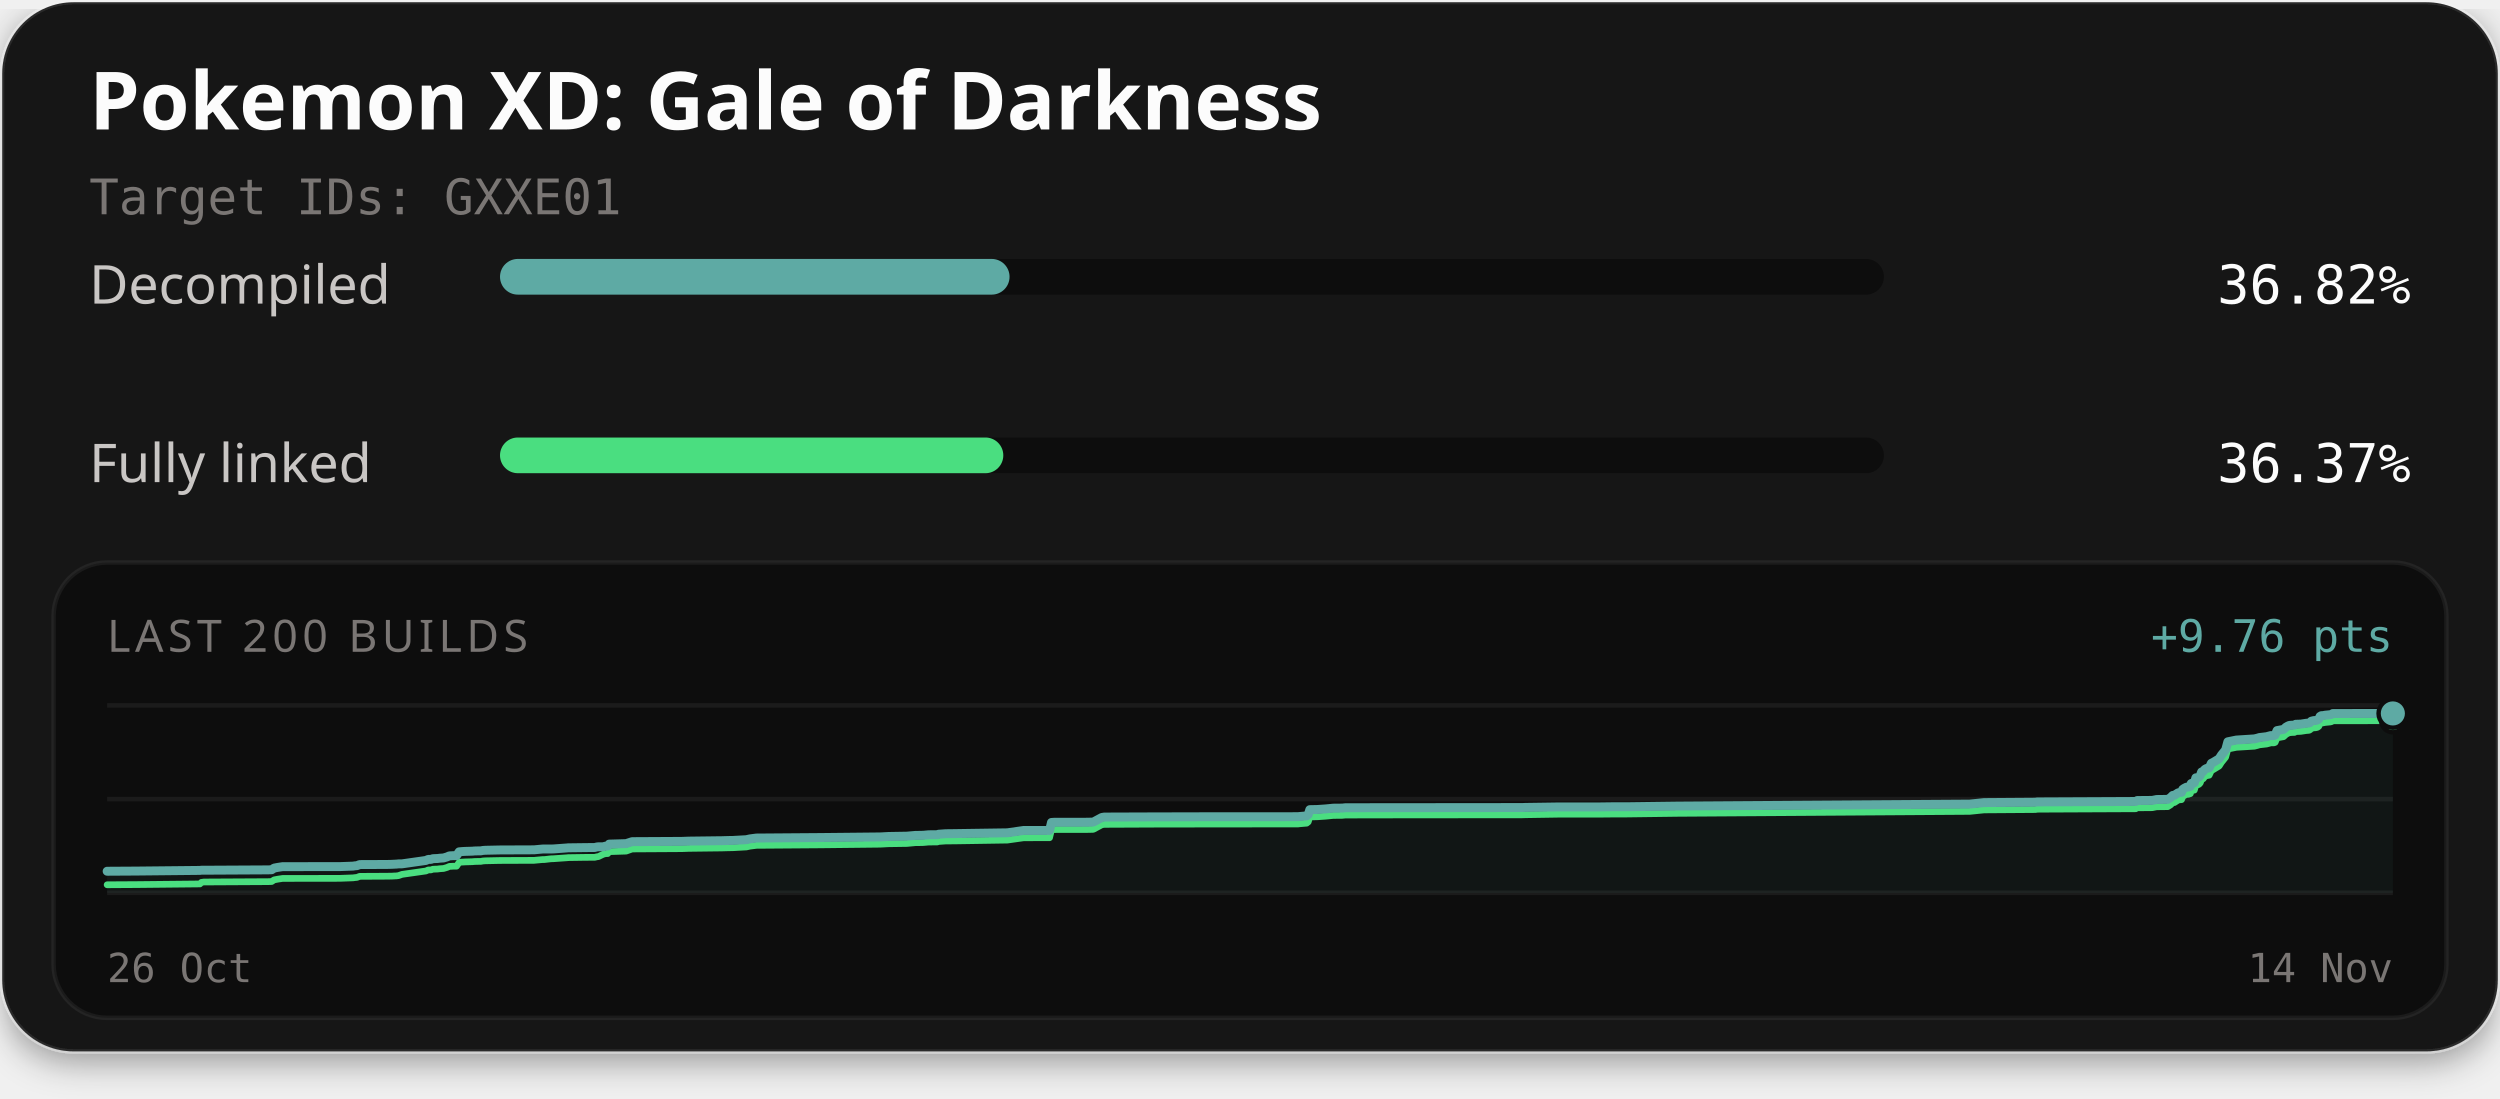
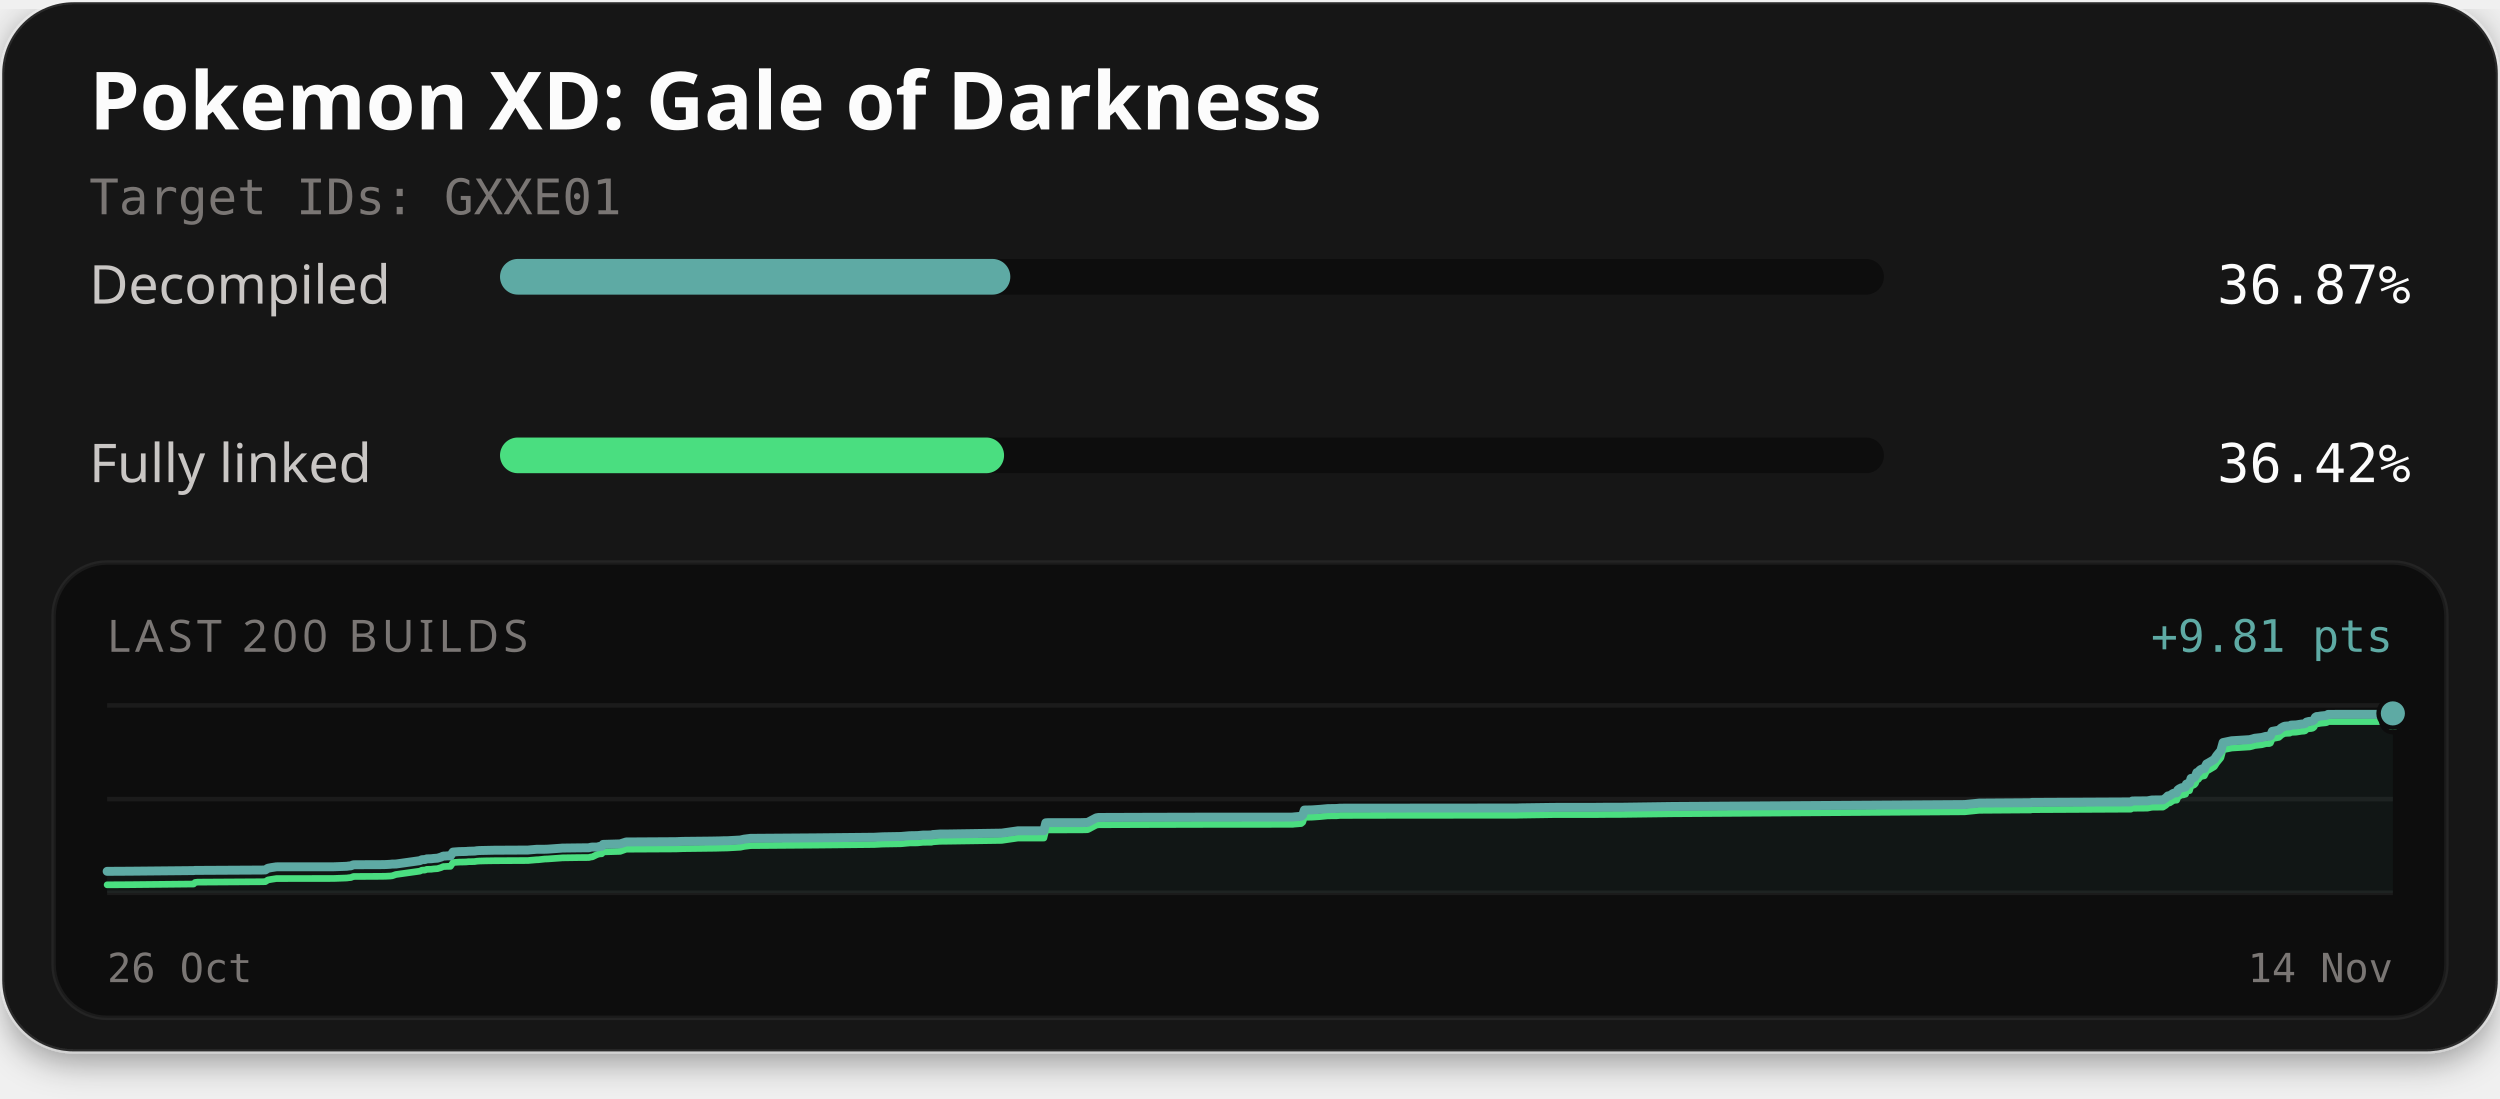
<svg xmlns="http://www.w3.org/2000/svg" width="560" height="246" viewBox="0 0 560 246" role="img" aria-labelledby="title description">
  <defs>
    <filter id="card-shadow" x="-10%" y="-10%" width="120%" height="130%">
      <feDropShadow dx="0" dy="2" stdDeviation="4" flood-color="#000000" flood-opacity="0.4" />
    </filter>
  </defs>
  <rect x="0.5" y="0.5" width="559" height="235" rx="16" fill="#141414" stroke="#ffffff" stroke-opacity="0.1" stroke-width="1" filter="url(#card-shadow)" />
  <text x="20" y="29" fill="#fcfcfc" font-family="'Red Hat Text', system-ui, sans-serif" font-size="18" font-weight="700">Pokemon XD: Gale of Darkness</text>
  <text x="20" y="48" fill="#7a7674" font-family="'Martian Mono', monospace" font-size="11">Target IDs: GXXE01</text>
  <text x="20" y="68" fill="#c9c6c4" font-family="'Red Hat Text', system-ui, sans-serif" font-size="12">Decompiled</text>
  <rect x="112" y="58" width="310" height="8" rx="4" fill="#0d0d0d" />
-   <rect x="112" y="58" width="114.14" height="8" rx="4" fill="#5eaaa4" />
-   <text x="540" y="68" text-anchor="end" fill="#fcfcfc" font-family="'Martian Mono', monospace" font-size="12">36.82%</text>
+   <rect x="112" y="58" width="114.31" height="8" rx="4" fill="#5eaaa4" />
+   <text x="540" y="68" text-anchor="end" fill="#fcfcfc" font-family="'Martian Mono', monospace" font-size="12">36.87%</text>
  <text x="20" y="108" fill="#c9c6c4" font-family="'Red Hat Text', system-ui, sans-serif" font-size="12">Fully linked</text>
  <rect x="112" y="98" width="310" height="8" rx="4" fill="#0d0d0d" />
-   <rect x="112" y="98" width="112.74" height="8" rx="4" fill="#4ade80" />
-   <text x="540" y="108" text-anchor="end" fill="#fcfcfc" font-family="'Martian Mono', monospace" font-size="12">36.37%</text>
+   <rect x="112" y="98" width="112.91" height="8" rx="4" fill="#4ade80" />
+   <text x="540" y="108" text-anchor="end" fill="#fcfcfc" font-family="'Martian Mono', monospace" font-size="12">36.42%</text>
  <rect x="12" y="126" width="536" height="102" rx="12" fill="#0d0d0d" stroke="#ffffff" stroke-opacity="0.06" stroke-width="1" />
  <text x="24" y="146" fill="#7a7674" font-family="'Red Hat Text', system-ui, sans-serif" font-size="10" letter-spacing="1">LAST 200 BUILDS</text>
-   <text x="536" y="146" text-anchor="end" fill="#5eaaa4" font-family="'Martian Mono', monospace" font-size="10">+9.76 pts</text>
+   <text x="536" y="146" text-anchor="end" fill="#5eaaa4" font-family="'Martian Mono', monospace" font-size="10">+9.81 pts</text>
  <line x1="24" y1="158" x2="536" y2="158" stroke="#ffffff" stroke-opacity="0.06" stroke-width="1" />
  <line x1="24" y1="179.0" x2="536" y2="179.0" stroke="#ffffff" stroke-opacity="0.06" stroke-width="1" />
  <line x1="24" y1="200" x2="536" y2="200" stroke="#ffffff" stroke-opacity="0.06" stroke-width="1" />
-   <path d="M24.00,195.16 L25.43,195.15 L30.44,195.12 L44.78,194.97 L45.12,194.93 L45.68,194.93 L60.05,194.85 L60.85,194.82 L61.41,194.45 L62.20,194.30 L62.79,194.21 L63.31,194.13 L76.11,194.12 L79.07,194.01 L79.52,193.94 L79.96,193.91 L80.54,193.67 L81.01,193.66 L86.64,193.64 L87.79,193.61 L88.31,193.58 L88.79,193.56 L89.26,193.51 L90.06,193.50 L95.40,192.74 L95.92,192.51 L96.53,192.50 L96.96,192.35 L97.55,192.32 L97.97,192.31 L98.50,192.24 L99.36,192.18 L100.13,191.95 L100.68,191.71 L101.02,191.70 L101.50,191.67 L102.27,191.66 L102.85,190.81 L103.51,190.75 L104.21,190.71 L105.27,190.68 L105.87,190.66 L106.25,190.62 L106.97,190.60 L107.70,190.59 L108.18,190.50 L108.74,190.46 L110.18,190.43 L111.53,190.40 L112.03,190.39 L119.65,190.36 L120.15,190.31 L121.57,190.18 L121.96,190.18 L123.41,190.18 L124.02,190.16 L126.99,189.94 L127.26,189.91 L131.15,189.86 L133.22,189.84 L133.71,189.72 L134.04,189.68 L135.09,189.68 L135.62,189.54 L136.13,189.52 L136.46,189.08 L140.25,188.97 L141.61,188.53 L152.71,188.47 L154.27,188.41 L160.56,188.33 L161.58,188.32 L162.56,188.29 L163.33,188.27 L164.11,188.26 L167.18,188.09 L167.99,187.91 L169.43,187.72 L183.71,187.61 L197.17,187.47 L199.04,187.37 L203.12,187.30 L205.05,187.13 L205.95,187.12 L206.83,187.10 L208.01,186.99 L209.98,186.97 L210.19,186.87 L211.86,186.75 L212.04,186.75 L213.73,186.73 L225.64,186.55 L229.31,186.02 L235.10,186.02 L235.53,184.23 L236.13,184.19 L243.42,184.18 L244.77,184.15 L244.94,184.12 L246.82,183.11 L247.37,183.02 L258.45,182.98 L270.78,182.95 L290.77,182.94 L291.06,182.90 L292.69,182.76 L293.04,182.47 L293.40,181.36 L294.93,181.33 L295.17,181.32 L296.92,181.20 L298.64,181.03 L300.66,181.01 L301.39,180.93 L310.97,180.92 L341.02,180.89 L341.65,180.86 L349.17,180.75 L358.21,180.75 L361.23,180.71 L364.48,180.71 L375.82,180.56 L441.21,180.12 L444.44,179.78 L455.49,179.70 L455.99,179.70 L456.23,179.64 L456.94,179.63 L478.40,179.53 L478.74,179.32 L482.10,179.29 L483.10,179.09 L485.58,179.06 L486.21,178.66 L486.70,178.17 L487.07,178.14 L487.91,177.59 L488.28,177.52 L488.66,177.49 L488.93,176.82 L489.27,176.58 L489.80,176.31 L490.21,176.29 L490.45,176.19 L490.64,176.15 L490.83,175.51 L491.04,175.42 L491.53,175.36 L491.87,174.23 L492.25,174.20 L492.57,174.06 L492.85,173.75 L493.16,172.92 L493.52,172.81 L493.78,172.45 L493.99,172.28 L494.30,172.12 L494.85,172.02 L495.35,170.97 L495.74,170.78 L497.08,169.97 L497.61,169.13 L498.54,167.99 L499.04,166.16 L500.95,165.77 L504.99,165.51 L505.62,165.36 L506.11,165.21 L507.71,165.02 L508.42,164.83 L508.65,164.77 L509.38,164.77 L509.63,164.66 L510.06,163.65 L511.51,163.38 L511.77,163.16 L512.06,162.88 L512.50,162.63 L512.83,162.49 L513.35,162.45 L513.97,162.42 L514.22,162.24 L514.46,162.23 L515.37,162.20 L516.60,162.01 L517.14,161.97 L517.40,161.89 L517.73,161.55 L518.28,161.41 L518.68,161.39 L519.09,161.30 L519.40,161.08 L519.70,160.47 L519.99,160.31 L520.32,160.30 L520.86,160.20 L521.96,160.09 L522.27,160.02 L522.54,159.83 L536.00,159.81 L536.00,200.00 L24.00,200.00 Z" fill="#5eaaa4" fill-opacity="0.06" />
-   <path d="M24.00,198.19 L25.43,198.18 L30.44,198.15 L44.78,198.00 L45.12,197.65 L45.68,197.57 L60.05,197.49 L60.85,197.46 L61.41,197.09 L62.20,196.94 L62.79,196.85 L63.31,196.77 L76.11,196.75 L79.07,196.64 L79.52,196.58 L79.96,196.54 L80.54,196.31 L81.01,196.30 L86.64,196.27 L87.79,196.25 L88.31,196.22 L88.79,196.20 L89.26,196.14 L90.06,195.86 L95.40,195.10 L95.92,194.87 L96.53,194.86 L96.96,194.71 L97.55,194.68 L97.97,194.67 L98.50,194.60 L99.36,194.54 L100.13,194.31 L100.68,194.07 L101.02,194.06 L101.50,194.03 L102.27,194.02 L102.85,193.17 L103.51,193.11 L104.21,193.07 L105.27,193.04 L105.87,193.02 L106.25,192.98 L106.97,192.96 L107.70,192.95 L108.18,192.86 L108.74,192.82 L110.18,192.79 L111.53,192.76 L112.03,192.75 L119.65,192.72 L120.15,192.67 L121.57,192.54 L121.96,192.54 L123.41,192.37 L124.02,192.35 L126.99,192.14 L127.26,192.11 L131.15,192.05 L133.22,192.04 L133.71,191.92 L134.04,191.88 L135.09,191.37 L135.62,191.22 L136.13,191.20 L136.46,190.77 L140.25,190.65 L141.61,190.17 L152.71,190.10 L154.27,190.04 L160.56,189.96 L161.58,189.95 L162.56,189.92 L163.33,189.90 L164.11,189.89 L167.18,189.72 L167.99,189.54 L169.43,189.36 L183.71,189.25 L197.17,189.10 L199.04,189.00 L203.12,188.94 L205.05,188.76 L205.95,188.75 L206.83,188.73 L208.01,188.62 L209.98,188.60 L210.19,188.50 L211.86,188.38 L212.04,188.38 L213.73,188.37 L225.64,188.18 L229.31,187.66 L235.10,187.65 L235.53,185.86 L236.13,185.82 L243.42,185.81 L244.77,185.78 L244.94,185.75 L246.82,184.74 L247.37,184.66 L258.45,184.61 L270.78,184.59 L290.77,184.57 L291.06,184.53 L292.69,184.39 L293.04,184.11 L293.40,182.99 L294.93,182.96 L295.17,182.95 L296.92,182.83 L298.64,182.66 L300.66,182.64 L301.39,182.57 L310.97,182.55 L341.02,182.52 L341.65,182.50 L349.17,182.38 L358.21,182.38 L361.23,182.35 L364.48,182.34 L375.82,182.19 L441.21,181.75 L444.44,181.42 L455.49,181.34 L455.99,181.33 L456.23,181.27 L456.94,181.26 L478.40,181.16 L478.74,180.95 L482.10,180.92 L483.10,180.72 L485.58,180.69 L486.21,180.29 L486.70,179.80 L487.07,179.77 L487.91,179.22 L488.28,179.15 L488.66,179.12 L488.93,178.46 L489.27,178.21 L489.80,177.94 L490.21,177.93 L490.45,177.83 L490.64,177.78 L490.83,177.15 L491.04,177.05 L491.53,176.99 L491.87,175.87 L492.25,175.83 L492.57,175.69 L492.85,175.38 L493.16,174.55 L493.52,174.44 L493.78,174.08 L493.99,173.91 L494.30,173.75 L494.85,173.65 L495.35,172.61 L495.74,172.41 L497.08,171.60 L497.61,170.77 L498.54,169.62 L499.04,167.79 L500.95,167.40 L504.99,167.15 L505.62,166.99 L506.11,166.84 L507.71,166.66 L508.42,166.47 L508.65,166.40 L509.38,166.40 L509.63,166.29 L510.06,165.28 L511.51,165.02 L511.77,164.79 L512.06,164.51 L512.50,164.26 L512.83,164.13 L513.35,164.08 L513.97,164.06 L514.22,163.88 L514.46,163.87 L515.37,163.83 L516.60,163.64 L517.14,163.60 L517.40,163.52 L517.73,163.19 L518.28,163.04 L518.68,163.02 L519.09,162.93 L519.40,162.71 L519.70,162.10 L519.99,161.95 L520.32,161.93 L520.86,161.83 L521.96,161.72 L522.27,161.65 L522.54,161.46 L536.00,161.44" fill="none" stroke="#4ade80" stroke-width="1.5" stroke-linejoin="round" stroke-linecap="round" />
-   <path d="M24.00,195.16 L25.43,195.15 L30.44,195.12 L44.78,194.97 L45.12,194.93 L45.68,194.93 L60.05,194.85 L60.85,194.82 L61.41,194.45 L62.20,194.30 L62.79,194.21 L63.31,194.13 L76.11,194.12 L79.07,194.01 L79.52,193.94 L79.96,193.91 L80.54,193.67 L81.01,193.66 L86.64,193.64 L87.79,193.61 L88.31,193.58 L88.79,193.56 L89.26,193.51 L90.06,193.50 L95.40,192.74 L95.92,192.51 L96.53,192.50 L96.96,192.35 L97.55,192.32 L97.97,192.31 L98.50,192.24 L99.36,192.18 L100.13,191.95 L100.68,191.71 L101.02,191.70 L101.50,191.67 L102.27,191.66 L102.85,190.81 L103.51,190.75 L104.21,190.71 L105.27,190.68 L105.87,190.66 L106.25,190.62 L106.97,190.60 L107.70,190.59 L108.18,190.50 L108.74,190.46 L110.18,190.43 L111.53,190.40 L112.03,190.39 L119.65,190.36 L120.15,190.31 L121.57,190.18 L121.96,190.18 L123.41,190.18 L124.02,190.16 L126.99,189.94 L127.26,189.91 L131.15,189.86 L133.22,189.84 L133.71,189.72 L134.04,189.68 L135.09,189.68 L135.62,189.54 L136.13,189.52 L136.46,189.08 L140.25,188.97 L141.61,188.53 L152.71,188.47 L154.27,188.41 L160.56,188.33 L161.58,188.32 L162.56,188.29 L163.33,188.27 L164.11,188.26 L167.18,188.09 L167.99,187.91 L169.43,187.72 L183.71,187.61 L197.17,187.47 L199.04,187.37 L203.12,187.30 L205.05,187.13 L205.95,187.12 L206.83,187.10 L208.01,186.99 L209.98,186.97 L210.19,186.87 L211.86,186.75 L212.04,186.75 L213.73,186.73 L225.64,186.55 L229.31,186.02 L235.10,186.02 L235.53,184.23 L236.13,184.19 L243.42,184.18 L244.77,184.15 L244.94,184.12 L246.82,183.11 L247.37,183.02 L258.45,182.98 L270.78,182.95 L290.77,182.94 L291.06,182.90 L292.69,182.76 L293.04,182.47 L293.40,181.36 L294.93,181.33 L295.17,181.32 L296.92,181.20 L298.64,181.03 L300.66,181.01 L301.39,180.93 L310.97,180.92 L341.02,180.89 L341.65,180.86 L349.17,180.75 L358.21,180.75 L361.23,180.71 L364.48,180.71 L375.82,180.56 L441.21,180.12 L444.44,179.78 L455.49,179.70 L455.99,179.70 L456.23,179.64 L456.94,179.63 L478.40,179.53 L478.74,179.32 L482.10,179.29 L483.10,179.09 L485.58,179.06 L486.21,178.66 L486.70,178.17 L487.07,178.14 L487.91,177.59 L488.28,177.52 L488.66,177.49 L488.93,176.82 L489.27,176.58 L489.80,176.31 L490.21,176.29 L490.45,176.19 L490.64,176.15 L490.83,175.51 L491.04,175.42 L491.53,175.36 L491.87,174.23 L492.25,174.20 L492.57,174.06 L492.85,173.75 L493.16,172.92 L493.52,172.81 L493.78,172.45 L493.99,172.28 L494.30,172.12 L494.85,172.02 L495.35,170.97 L495.74,170.78 L497.08,169.97 L497.61,169.13 L498.54,167.99 L499.04,166.16 L500.95,165.77 L504.99,165.51 L505.62,165.36 L506.11,165.21 L507.71,165.02 L508.42,164.83 L508.65,164.77 L509.38,164.77 L509.63,164.66 L510.06,163.65 L511.51,163.38 L511.77,163.16 L512.06,162.88 L512.50,162.63 L512.83,162.49 L513.35,162.45 L513.97,162.42 L514.22,162.24 L514.46,162.23 L515.37,162.20 L516.60,162.01 L517.14,161.97 L517.40,161.89 L517.73,161.55 L518.28,161.41 L518.68,161.39 L519.09,161.30 L519.40,161.08 L519.70,160.47 L519.99,160.31 L520.32,160.30 L520.86,160.20 L521.96,160.09 L522.27,160.02 L522.54,159.83 L536.00,159.81" fill="none" stroke="#5eaaa4" stroke-width="2" stroke-linejoin="round" stroke-linecap="round" />
-   <circle cx="536.00" cy="161.44" r="2.6" fill="#4ade80" stroke="#0d0d0d" stroke-width="1" />
-   <circle cx="536.00" cy="159.81" r="3.2" fill="#5eaaa4" stroke="#0d0d0d" stroke-width="1" />
+   <path d="M24.00,195.18 L29.01,195.15 L43.36,195.01 L43.70,194.97 L44.27,194.97 L58.65,194.89 L59.44,194.86 L60.01,194.49 L60.80,194.34 L61.39,194.25 L61.91,194.17 L74.72,194.16 L77.68,194.05 L78.13,193.98 L78.58,193.95 L79.15,193.72 L79.63,193.70 L85.26,193.68 L86.41,193.66 L86.93,193.63 L87.41,193.60 L87.88,193.55 L88.68,193.54 L94.03,192.79 L94.54,192.56 L95.16,192.55 L95.59,192.39 L96.17,192.37 L96.60,192.36 L97.13,192.29 L97.99,192.23 L98.76,192.00 L99.30,191.76 L99.65,191.76 L100.13,191.72 L100.90,191.71 L101.48,190.86 L102.14,190.81 L102.84,190.76 L103.90,190.74 L104.50,190.72 L104.88,190.68 L105.60,190.66 L106.33,190.64 L106.82,190.56 L107.38,190.52 L108.81,190.49 L110.16,190.46 L110.66,190.45 L118.29,190.41 L118.79,190.36 L120.21,190.24 L120.60,190.23 L122.05,190.23 L122.67,190.21 L125.63,190.00 L125.91,189.97 L129.81,189.92 L131.87,189.90 L132.36,189.78 L132.69,189.74 L133.75,189.74 L134.28,189.60 L134.78,189.58 L135.11,189.14 L138.91,189.03 L140.27,188.60 L151.38,188.53 L152.94,188.47 L159.23,188.40 L160.25,188.38 L161.24,188.36 L162.01,188.33 L162.78,188.33 L165.85,188.16 L166.67,187.97 L168.11,187.79 L182.40,187.68 L195.87,187.54 L197.74,187.44 L201.82,187.37 L203.76,187.20 L204.66,187.19 L205.54,187.17 L206.72,187.06 L208.69,187.04 L208.90,186.94 L210.57,186.82 L210.75,186.82 L212.45,186.81 L224.36,186.62 L228.03,186.10 L233.83,186.09 L234.26,184.31 L234.86,184.27 L242.16,184.27 L243.51,184.23 L243.67,184.20 L245.56,183.20 L246.11,183.11 L257.20,183.07 L269.54,183.04 L289.54,183.03 L289.83,182.99 L291.46,182.85 L291.81,182.57 L292.18,181.45 L293.70,181.42 L293.95,181.41 L295.69,181.29 L297.42,181.13 L299.44,181.10 L300.17,181.03 L309.76,181.02 L339.83,180.99 L340.47,180.96 L347.99,180.85 L357.04,180.84 L360.05,180.81 L363.31,180.81 L374.66,180.65 L440.09,180.22 L443.33,179.89 L454.39,179.81 L454.89,179.80 L455.12,179.74 L455.84,179.74 L477.32,179.63 L477.66,179.42 L481.02,179.39 L482.02,179.20 L484.50,179.17 L485.13,178.76 L485.62,178.28 L485.99,178.25 L486.83,177.70 L487.20,177.63 L487.58,177.60 L487.85,176.94 L488.19,176.69 L488.72,176.43 L489.13,176.41 L489.37,176.31 L489.57,176.27 L489.75,175.64 L489.96,175.54 L490.45,175.48 L490.79,174.36 L491.17,174.33 L491.50,174.18 L491.78,173.88 L492.09,173.05 L492.44,172.94 L492.71,172.58 L492.91,172.41 L493.22,172.25 L493.77,172.16 L494.28,171.12 L494.66,170.92 L496.01,170.11 L496.54,169.28 L497.47,168.15 L497.97,166.33 L499.89,165.93 L503.92,165.68 L504.56,165.52 L505.05,165.37 L506.64,165.19 L507.35,165.00 L507.59,164.94 L508.32,164.94 L508.57,164.83 L509.00,163.82 L510.45,163.56 L510.71,163.34 L511.00,163.06 L511.44,162.81 L511.77,162.67 L512.29,162.63 L512.91,162.60 L513.17,162.43 L513.41,162.41 L514.31,162.38 L515.54,162.19 L516.08,162.15 L516.35,162.07 L516.67,161.74 L517.22,161.60 L517.63,161.57 L518.04,161.48 L518.34,161.27 L518.65,160.66 L518.93,160.50 L519.27,160.49 L519.81,160.39 L520.91,160.28 L521.22,160.21 L521.49,160.02 L534.96,160.00 L536.00,159.80 L536.00,200.00 L24.00,200.00 Z" fill="#5eaaa4" fill-opacity="0.06" />
+   <path d="M24.00,198.20 L29.01,198.17 L43.36,198.02 L43.70,197.67 L44.27,197.60 L58.65,197.51 L59.44,197.49 L60.01,197.11 L60.80,196.97 L61.39,196.88 L61.91,196.80 L74.72,196.78 L77.68,196.67 L78.13,196.61 L78.58,196.57 L79.15,196.34 L79.63,196.33 L85.26,196.30 L86.41,196.28 L86.93,196.25 L87.41,196.23 L87.88,196.17 L88.68,195.89 L94.03,195.14 L94.54,194.91 L95.16,194.90 L95.59,194.74 L96.17,194.72 L96.60,194.71 L97.13,194.64 L97.99,194.58 L98.76,194.35 L99.30,194.11 L99.65,194.10 L100.13,194.07 L100.90,194.06 L101.48,193.21 L102.14,193.16 L102.84,193.11 L103.90,193.09 L104.50,193.07 L104.88,193.02 L105.60,193.01 L106.33,192.99 L106.82,192.91 L107.38,192.87 L108.81,192.83 L110.16,192.81 L110.66,192.80 L118.29,192.76 L118.79,192.71 L120.21,192.59 L120.60,192.58 L122.05,192.42 L122.67,192.40 L125.63,192.19 L125.91,192.16 L129.81,192.10 L131.87,192.09 L132.36,191.97 L132.69,191.93 L133.75,191.42 L134.28,191.27 L134.78,191.25 L135.11,190.82 L138.91,190.71 L140.27,190.22 L151.38,190.16 L152.94,190.10 L159.23,190.02 L160.25,190.01 L161.24,189.98 L162.01,189.96 L162.78,189.95 L165.85,189.78 L166.67,189.60 L168.11,189.42 L182.40,189.31 L195.87,189.17 L197.74,189.07 L201.82,189.00 L203.76,188.82 L204.66,188.82 L205.54,188.80 L206.72,188.68 L208.69,188.66 L208.90,188.57 L210.57,188.45 L210.75,188.45 L212.45,188.43 L224.36,188.25 L228.03,187.72 L233.83,187.72 L234.26,185.94 L234.86,185.90 L242.16,185.89 L243.51,185.86 L243.67,185.83 L245.56,184.83 L246.11,184.74 L257.20,184.70 L269.54,184.67 L289.54,184.65 L289.83,184.61 L291.46,184.48 L291.81,184.19 L292.18,183.08 L293.70,183.05 L293.95,183.04 L295.69,182.92 L297.42,182.75 L299.44,182.73 L300.17,182.66 L309.76,182.64 L339.83,182.61 L340.47,182.59 L347.99,182.47 L357.04,182.47 L360.05,182.44 L363.31,182.43 L374.66,182.28 L440.09,181.84 L443.33,181.51 L454.39,181.43 L454.89,181.43 L455.12,181.36 L455.84,181.36 L477.32,181.25 L477.66,181.05 L481.02,181.02 L482.02,180.82 L484.50,180.79 L485.13,180.39 L485.62,179.91 L485.99,179.87 L486.83,179.33 L487.20,179.26 L487.58,179.23 L487.85,178.56 L488.19,178.32 L488.72,178.06 L489.13,178.04 L489.37,177.94 L489.57,177.89 L489.75,177.26 L489.96,177.16 L490.45,177.11 L490.79,175.99 L491.17,175.95 L491.50,175.81 L491.78,175.50 L492.09,174.68 L492.44,174.57 L492.71,174.21 L492.91,174.04 L493.22,173.88 L493.77,173.78 L494.28,172.74 L494.66,172.54 L496.01,171.74 L496.54,170.91 L497.47,169.77 L497.97,167.95 L499.89,167.56 L503.92,167.31 L504.56,167.15 L505.05,167.00 L506.64,166.82 L507.35,166.63 L507.59,166.57 L508.32,166.56 L508.57,166.45 L509.00,165.45 L510.45,165.18 L510.71,164.96 L511.00,164.68 L511.44,164.43 L511.77,164.30 L512.29,164.26 L512.91,164.23 L513.17,164.05 L513.41,164.04 L514.31,164.00 L515.54,163.81 L516.08,163.77 L516.35,163.70 L516.67,163.36 L517.22,163.22 L517.63,163.20 L518.04,163.11 L518.34,162.89 L518.65,162.28 L518.93,162.13 L519.27,162.11 L519.81,162.01 L520.91,161.91 L521.22,161.84 L521.49,161.64 L534.96,161.63 L536.00,161.43" fill="none" stroke="#4ade80" stroke-width="1.5" stroke-linejoin="round" stroke-linecap="round" />
+   <path d="M24.00,195.18 L29.01,195.15 L43.36,195.01 L43.70,194.97 L44.27,194.97 L58.65,194.89 L59.44,194.86 L60.01,194.49 L60.80,194.34 L61.39,194.25 L61.91,194.17 L74.72,194.16 L77.68,194.05 L78.13,193.98 L78.58,193.95 L79.15,193.72 L79.63,193.70 L85.26,193.68 L86.41,193.66 L86.93,193.63 L87.41,193.60 L87.88,193.55 L88.68,193.54 L94.03,192.79 L94.54,192.56 L95.16,192.55 L95.59,192.39 L96.17,192.37 L96.60,192.36 L97.13,192.29 L97.99,192.23 L98.76,192.00 L99.30,191.76 L99.65,191.76 L100.13,191.72 L100.90,191.71 L101.48,190.86 L102.14,190.81 L102.84,190.76 L103.90,190.74 L104.50,190.72 L104.88,190.68 L105.60,190.66 L106.33,190.64 L106.82,190.56 L107.38,190.52 L108.81,190.49 L110.16,190.46 L110.66,190.45 L118.29,190.41 L118.79,190.36 L120.21,190.24 L120.60,190.23 L122.05,190.23 L122.67,190.21 L125.63,190.00 L125.91,189.97 L129.81,189.92 L131.87,189.90 L132.36,189.78 L132.69,189.74 L133.75,189.74 L134.28,189.60 L134.78,189.58 L135.11,189.14 L138.91,189.03 L140.27,188.60 L151.38,188.53 L152.94,188.47 L159.23,188.40 L160.25,188.38 L161.24,188.36 L162.01,188.33 L162.78,188.33 L165.85,188.16 L166.67,187.97 L168.11,187.79 L182.40,187.68 L195.87,187.54 L197.74,187.44 L201.82,187.37 L203.76,187.20 L204.66,187.19 L205.54,187.17 L206.72,187.06 L208.69,187.04 L208.90,186.94 L210.57,186.82 L210.75,186.82 L212.45,186.81 L224.36,186.62 L228.03,186.10 L233.83,186.09 L234.26,184.31 L234.86,184.27 L242.16,184.27 L243.51,184.23 L243.67,184.20 L245.56,183.20 L246.11,183.11 L257.20,183.07 L269.54,183.04 L289.54,183.03 L289.83,182.99 L291.46,182.85 L291.81,182.57 L292.18,181.45 L293.70,181.42 L293.95,181.41 L295.69,181.29 L297.42,181.13 L299.44,181.10 L300.17,181.03 L309.76,181.02 L339.83,180.99 L340.47,180.96 L347.99,180.85 L357.04,180.84 L360.05,180.81 L363.31,180.81 L374.66,180.65 L440.09,180.22 L443.33,179.89 L454.39,179.81 L454.89,179.80 L455.12,179.74 L455.84,179.74 L477.32,179.63 L477.66,179.42 L481.02,179.39 L482.02,179.20 L484.50,179.17 L485.13,178.76 L485.62,178.28 L485.99,178.25 L486.83,177.70 L487.20,177.63 L487.58,177.60 L487.85,176.94 L488.19,176.69 L488.72,176.43 L489.13,176.41 L489.37,176.31 L489.57,176.27 L489.75,175.64 L489.96,175.54 L490.45,175.48 L490.79,174.36 L491.17,174.33 L491.50,174.18 L491.78,173.88 L492.09,173.05 L492.44,172.94 L492.71,172.58 L492.91,172.41 L493.22,172.25 L493.77,172.16 L494.28,171.12 L494.66,170.92 L496.01,170.11 L496.54,169.28 L497.47,168.15 L497.97,166.33 L499.89,165.93 L503.92,165.68 L504.56,165.52 L505.05,165.37 L506.64,165.19 L507.35,165.00 L507.59,164.94 L508.32,164.94 L508.57,164.83 L509.00,163.82 L510.45,163.56 L510.71,163.34 L511.00,163.06 L511.44,162.81 L511.77,162.67 L512.29,162.63 L512.91,162.60 L513.17,162.43 L513.41,162.41 L514.31,162.38 L515.54,162.19 L516.08,162.15 L516.35,162.07 L516.67,161.74 L517.22,161.60 L517.63,161.57 L518.04,161.48 L518.34,161.27 L518.65,160.66 L518.93,160.50 L519.27,160.49 L519.81,160.39 L520.91,160.28 L521.22,160.21 L521.49,160.02 L534.96,160.00 L536.00,159.80" fill="none" stroke="#5eaaa4" stroke-width="2" stroke-linejoin="round" stroke-linecap="round" />
+   <circle cx="536.00" cy="161.43" r="2.6" fill="#4ade80" stroke="#0d0d0d" stroke-width="1" />
+   <circle cx="536.00" cy="159.80" r="3.2" fill="#5eaaa4" stroke="#0d0d0d" stroke-width="1" />
  <text x="24" y="220" fill="#7a7674" font-family="'Martian Mono', monospace" font-size="9">26 Oct</text>
  <text x="536" y="220" text-anchor="end" fill="#7a7674" font-family="'Martian Mono', monospace" font-size="9">14 Nov</text>
</svg>
